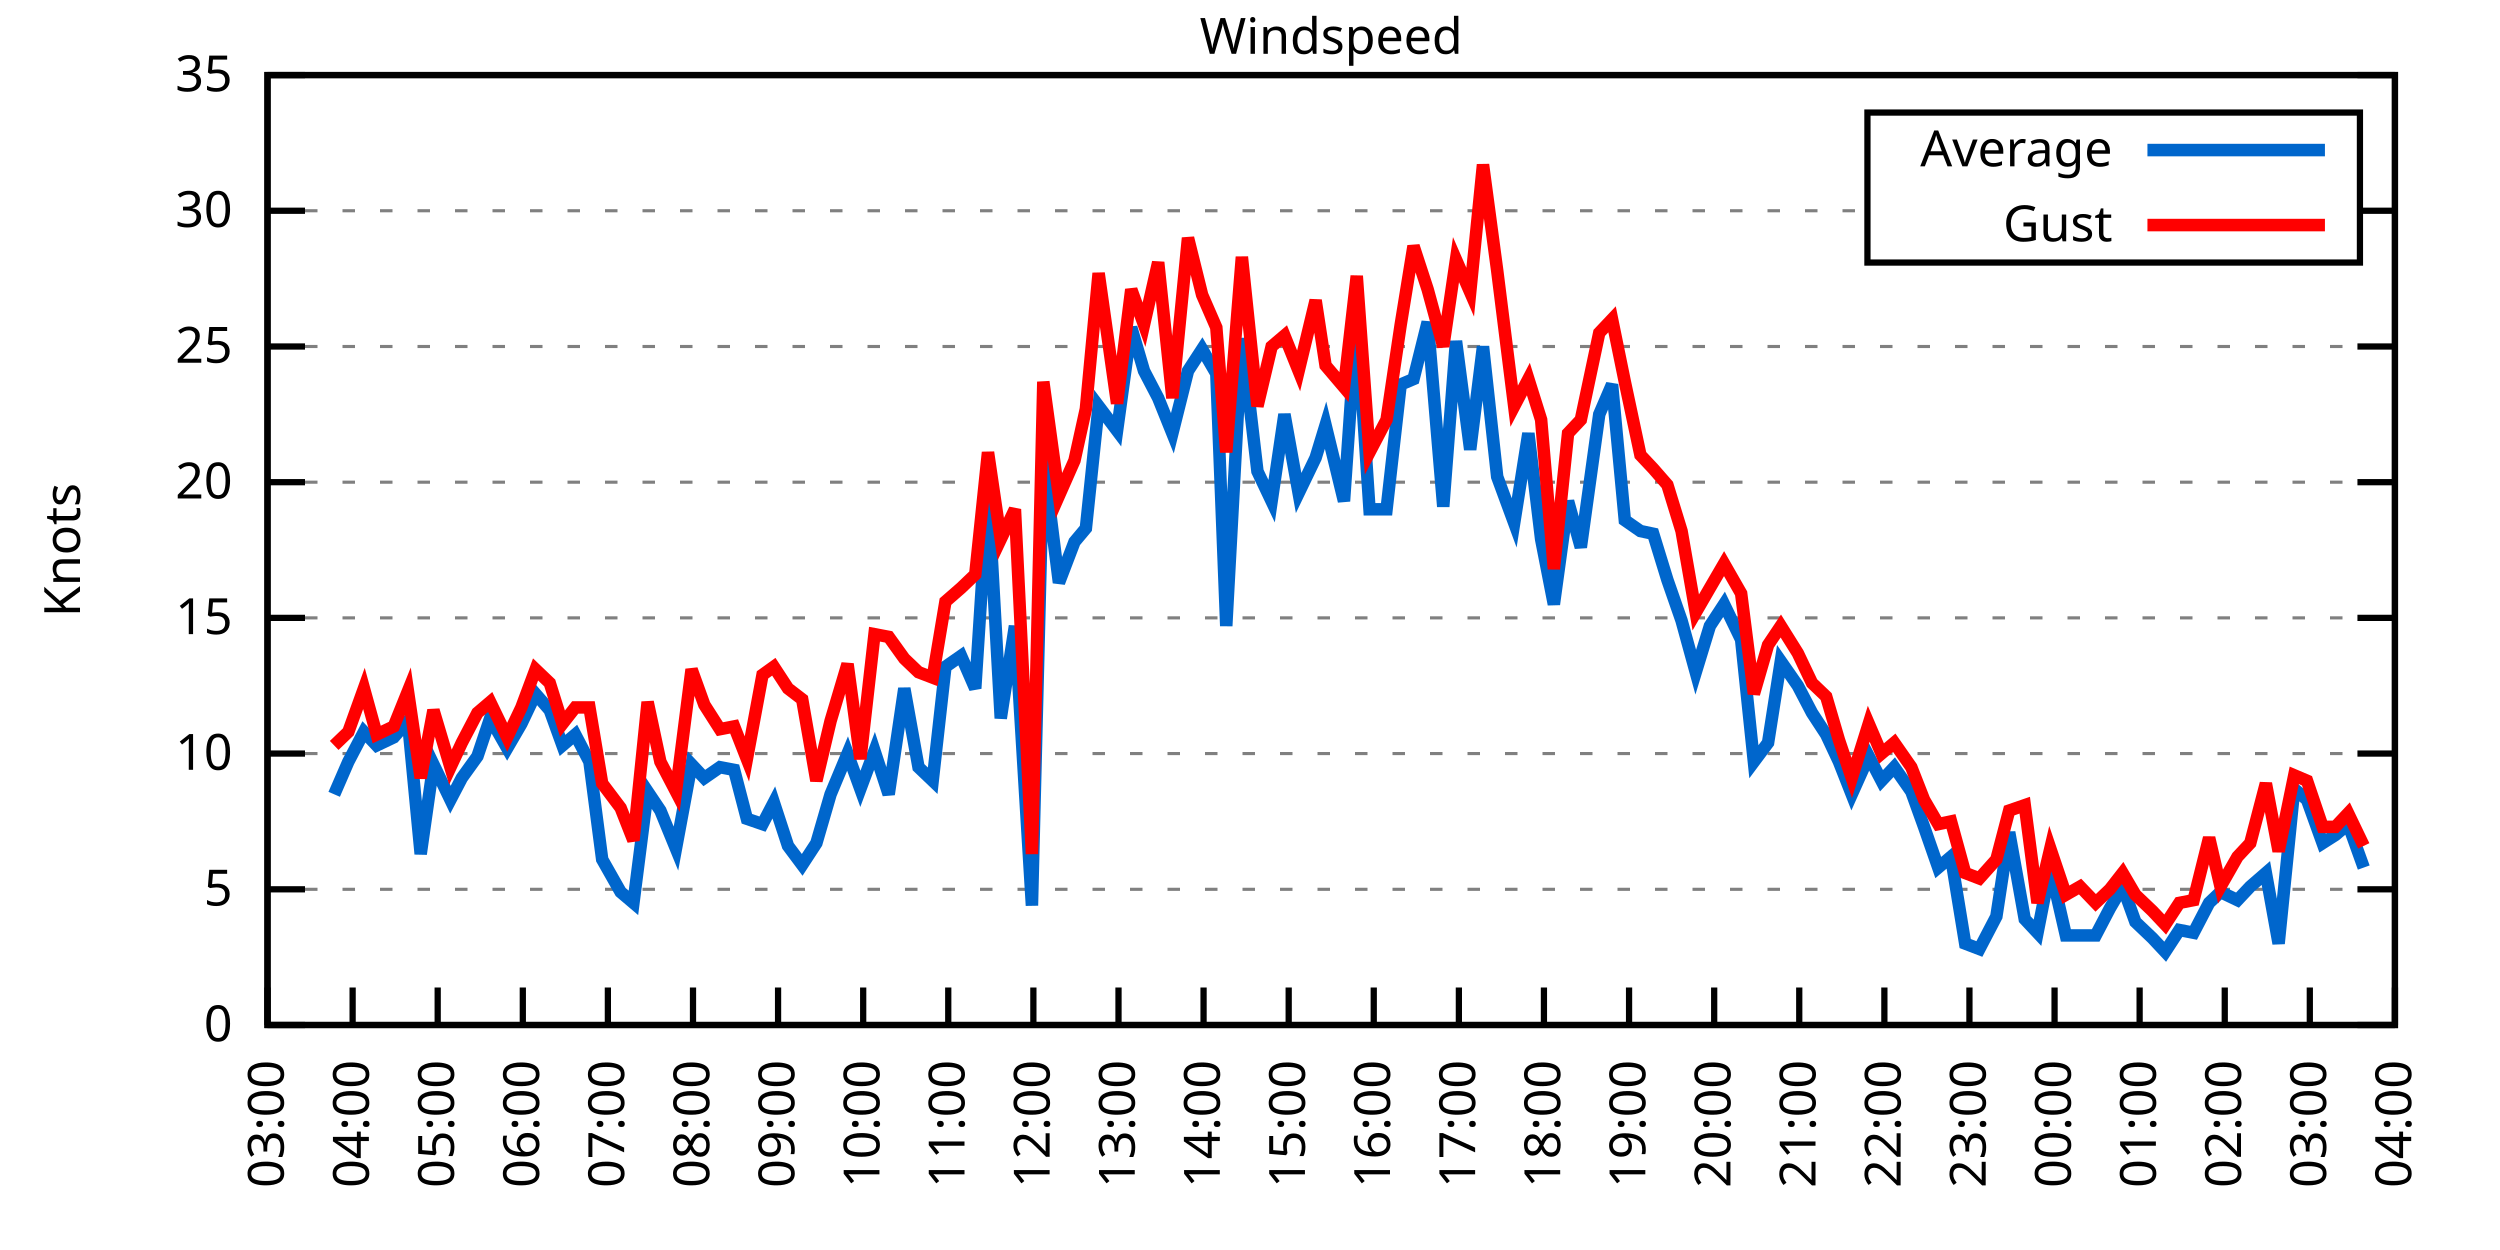
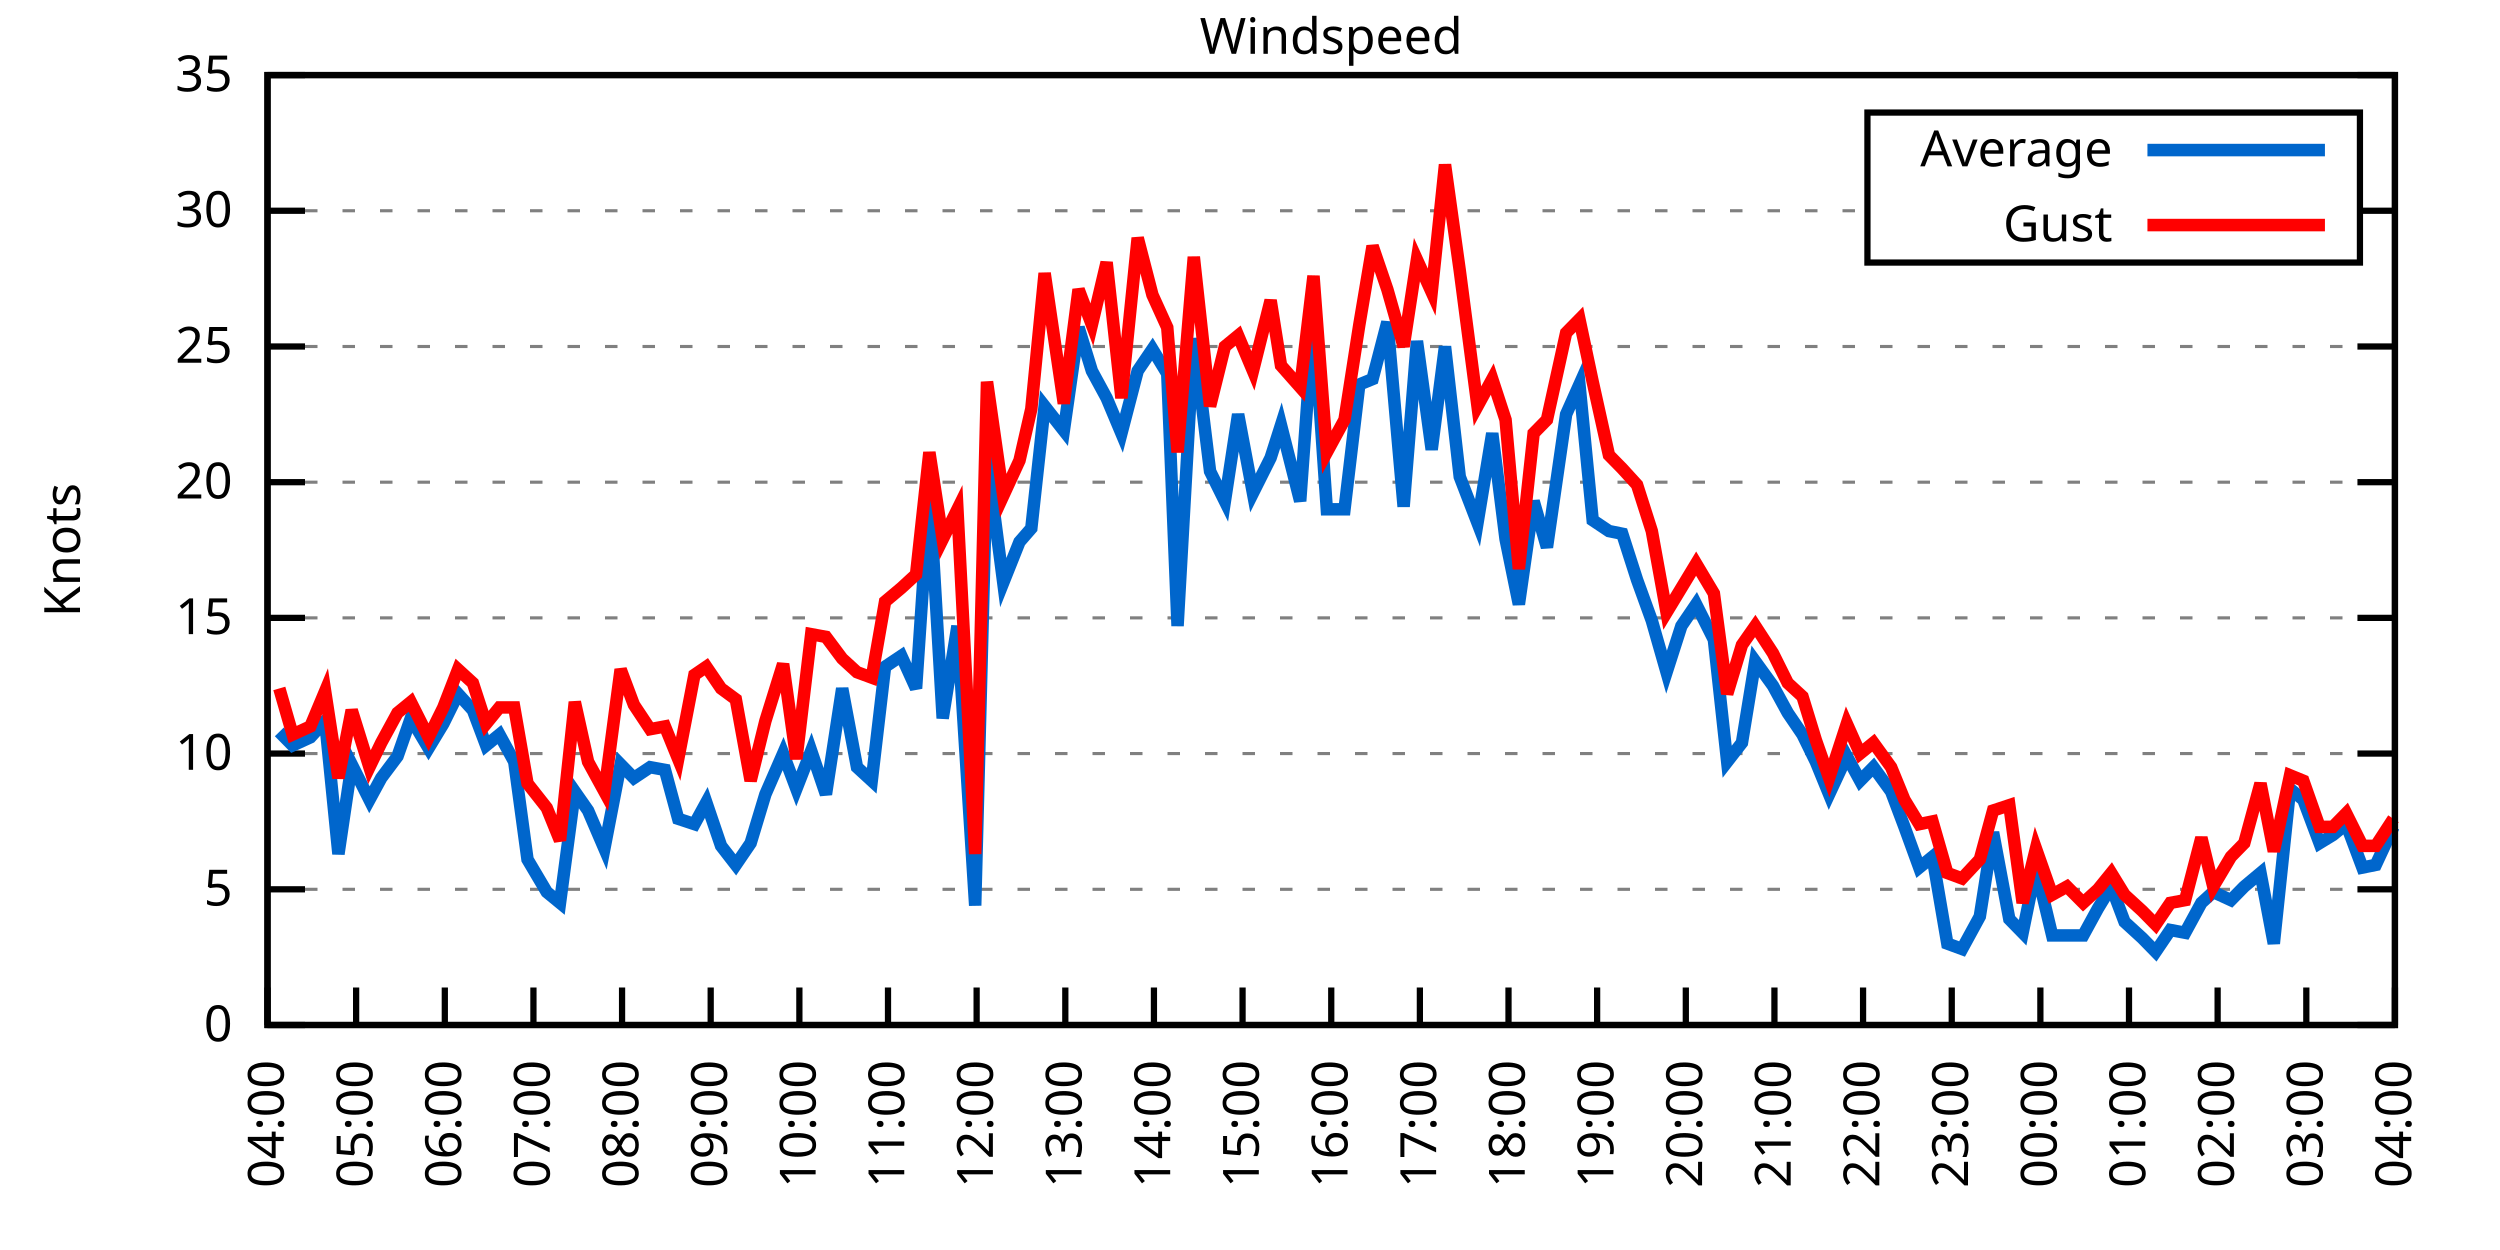
<svg xmlns="http://www.w3.org/2000/svg" xmlns:xlink="http://www.w3.org/1999/xlink" width="400" height="200" viewBox="0 0 400 200">
  <g id="gnuplot_canvas">
    <rect x="0" y="0" width="400" height="200" fill="none" />
    <defs>
      <circle id="gpDot" r="0.5" stroke-width="0.5" stroke="currentColor" />
      <path id="gpPt0" stroke-width="0.333" stroke="currentColor" d="M-1,0 h2 M0,-1 v2" />
      <path id="gpPt1" stroke-width="0.333" stroke="currentColor" d="M-1,-1 L1,1 M1,-1 L-1,1" />
      <path id="gpPt2" stroke-width="0.333" stroke="currentColor" d="M-1,0 L1,0 M0,-1 L0,1 M-1,-1 L1,1 M-1,1 L1,-1" />
      <rect id="gpPt3" stroke-width="0.333" stroke="currentColor" x="-1" y="-1" width="2" height="2" />
      <rect id="gpPt4" stroke-width="0.333" stroke="currentColor" fill="currentColor" x="-1" y="-1" width="2" height="2" />
      <circle id="gpPt5" stroke-width="0.333" stroke="currentColor" cx="0" cy="0" r="1" />
      <use xlink:href="#gpPt5" id="gpPt6" fill="currentColor" stroke="none" />
      <path id="gpPt7" stroke-width="0.333" stroke="currentColor" d="M0,-1.33 L-1.33,0.67 L1.33,0.67 z" />
      <use xlink:href="#gpPt7" id="gpPt8" fill="currentColor" stroke="none" />
      <use xlink:href="#gpPt7" id="gpPt9" stroke="currentColor" transform="rotate(180)" />
      <use xlink:href="#gpPt9" id="gpPt10" fill="currentColor" stroke="none" />
      <use xlink:href="#gpPt3" id="gpPt11" stroke="currentColor" transform="rotate(45)" />
      <use xlink:href="#gpPt11" id="gpPt12" fill="currentColor" stroke="none" />
      <path id="gpPt13" stroke-width="0.333" stroke="currentColor" d="M0,1.330 L1.265,0.411 L0.782,-1.067 L-0.782,-1.076 L-1.265,0.411 z" />
      <use xlink:href="#gpPt13" id="gpPt14" fill="currentColor" stroke="none" />
      <filter id="textbox" filterUnits="objectBoundingBox" x="0" y="0" height="1" width="1">
        <feFlood flood-color="white" flood-opacity="1" result="bgnd" />
        <feComposite in="SourceGraphic" in2="bgnd" operator="atop" />
      </filter>
      <filter id="greybox" filterUnits="objectBoundingBox" x="0" y="0" height="1" width="1">
        <feFlood flood-color="lightgrey" flood-opacity="1" result="grey" />
        <feComposite in="SourceGraphic" in2="grey" operator="atop" />
      </filter>
    </defs>
    <g fill="none" color="white" stroke="currentColor" stroke-width="1.00" stroke-linecap="butt" stroke-linejoin="miter">
</g>
    <g fill="none" color="black" stroke="currentColor" stroke-width="1.00" stroke-linecap="butt" stroke-linejoin="miter">
      <g stroke="none" shape-rendering="crispEdges">
        <polygon fill="rgb(255, 255, 255)" points="42.80,164.00 383.18,164.00 383.18,12.02 42.80,12.02 " />
      </g>
    </g>
    <g fill="none" color="black" stroke="currentColor" stroke-width="1.00" stroke-linecap="butt" stroke-linejoin="miter">
</g>
    <g fill="none" color="black" stroke="black" stroke-width="0.50" stroke-linecap="butt" stroke-linejoin="miter">
</g>
    <g fill="none" color="gray" stroke="currentColor" stroke-width="0.50" stroke-linecap="butt" stroke-linejoin="miter">
      <path stroke="gray" stroke-dasharray="2,4" class="gridline" d="M42.80,164.00 L383.19,164.00  " />
    </g>
    <g fill="none" color="gray" stroke="gray" stroke-width="1.00" stroke-linecap="butt" stroke-linejoin="miter">
</g>
    <g fill="none" color="black" stroke="currentColor" stroke-width="1.00" stroke-linecap="butt" stroke-linejoin="miter">
      <path stroke="black" d="M42.80,164.00 L48.80,164.00 M383.19,164.00 L377.19,164.00  " />
      <g transform="translate(37.20,166.60)" stroke="none" fill="black" font-family="Sans" font-size="8.00" text-anchor="end">
        <text>
          <tspan font-family="Sans"> 0</tspan>
        </text>
      </g>
    </g>
    <g fill="none" color="black" stroke="currentColor" stroke-width="1.00" stroke-linecap="butt" stroke-linejoin="miter">
</g>
    <g fill="none" color="black" stroke="black" stroke-width="0.50" stroke-linecap="butt" stroke-linejoin="miter">
</g>
    <g fill="none" color="gray" stroke="currentColor" stroke-width="0.50" stroke-linecap="butt" stroke-linejoin="miter">
      <path stroke="gray" stroke-dasharray="2,4" class="gridline" d="M42.80,142.29 L383.19,142.29  " />
    </g>
    <g fill="none" color="gray" stroke="gray" stroke-width="1.00" stroke-linecap="butt" stroke-linejoin="miter">
</g>
    <g fill="none" color="black" stroke="currentColor" stroke-width="1.00" stroke-linecap="butt" stroke-linejoin="miter">
      <path stroke="black" d="M42.80,142.29 L48.80,142.29 M383.19,142.29 L377.19,142.29  " />
      <g transform="translate(37.20,144.89)" stroke="none" fill="black" font-family="Sans" font-size="8.00" text-anchor="end">
        <text>
          <tspan font-family="Sans"> 5</tspan>
        </text>
      </g>
    </g>
    <g fill="none" color="black" stroke="currentColor" stroke-width="1.00" stroke-linecap="butt" stroke-linejoin="miter">
</g>
    <g fill="none" color="black" stroke="black" stroke-width="0.50" stroke-linecap="butt" stroke-linejoin="miter">
</g>
    <g fill="none" color="gray" stroke="currentColor" stroke-width="0.50" stroke-linecap="butt" stroke-linejoin="miter">
      <path stroke="gray" stroke-dasharray="2,4" class="gridline" d="M42.80,120.57 L383.19,120.57  " />
    </g>
    <g fill="none" color="gray" stroke="gray" stroke-width="1.00" stroke-linecap="butt" stroke-linejoin="miter">
</g>
    <g fill="none" color="black" stroke="currentColor" stroke-width="1.00" stroke-linecap="butt" stroke-linejoin="miter">
      <path stroke="black" d="M42.80,120.57 L48.80,120.57 M383.19,120.57 L377.19,120.57  " />
      <g transform="translate(37.20,123.17)" stroke="none" fill="black" font-family="Sans" font-size="8.00" text-anchor="end">
        <text>
          <tspan font-family="Sans"> 10</tspan>
        </text>
      </g>
    </g>
    <g fill="none" color="black" stroke="currentColor" stroke-width="1.00" stroke-linecap="butt" stroke-linejoin="miter">
</g>
    <g fill="none" color="black" stroke="black" stroke-width="0.50" stroke-linecap="butt" stroke-linejoin="miter">
</g>
    <g fill="none" color="gray" stroke="currentColor" stroke-width="0.50" stroke-linecap="butt" stroke-linejoin="miter">
      <path stroke="gray" stroke-dasharray="2,4" class="gridline" d="M42.80,98.86 L383.19,98.86  " />
    </g>
    <g fill="none" color="gray" stroke="gray" stroke-width="1.00" stroke-linecap="butt" stroke-linejoin="miter">
</g>
    <g fill="none" color="black" stroke="currentColor" stroke-width="1.00" stroke-linecap="butt" stroke-linejoin="miter">
      <path stroke="black" d="M42.80,98.86 L48.80,98.86 M383.19,98.86 L377.19,98.86  " />
      <g transform="translate(37.20,101.46)" stroke="none" fill="black" font-family="Sans" font-size="8.00" text-anchor="end">
        <text>
          <tspan font-family="Sans"> 15</tspan>
        </text>
      </g>
    </g>
    <g fill="none" color="black" stroke="currentColor" stroke-width="1.00" stroke-linecap="butt" stroke-linejoin="miter">
</g>
    <g fill="none" color="black" stroke="black" stroke-width="0.50" stroke-linecap="butt" stroke-linejoin="miter">
</g>
    <g fill="none" color="gray" stroke="currentColor" stroke-width="0.50" stroke-linecap="butt" stroke-linejoin="miter">
      <path stroke="gray" stroke-dasharray="2,4" class="gridline" d="M42.80,77.15 L383.19,77.15  " />
    </g>
    <g fill="none" color="gray" stroke="gray" stroke-width="1.00" stroke-linecap="butt" stroke-linejoin="miter">
</g>
    <g fill="none" color="black" stroke="currentColor" stroke-width="1.00" stroke-linecap="butt" stroke-linejoin="miter">
      <path stroke="black" d="M42.80,77.15 L48.80,77.15 M383.19,77.15 L377.19,77.15  " />
      <g transform="translate(37.20,79.75)" stroke="none" fill="black" font-family="Sans" font-size="8.00" text-anchor="end">
        <text>
          <tspan font-family="Sans"> 20</tspan>
        </text>
      </g>
    </g>
    <g fill="none" color="black" stroke="currentColor" stroke-width="1.00" stroke-linecap="butt" stroke-linejoin="miter">
</g>
    <g fill="none" color="black" stroke="black" stroke-width="0.50" stroke-linecap="butt" stroke-linejoin="miter">
</g>
    <g fill="none" color="gray" stroke="currentColor" stroke-width="0.50" stroke-linecap="butt" stroke-linejoin="miter">
      <path stroke="gray" stroke-dasharray="2,4" class="gridline" d="M42.80,55.44 L383.19,55.44  " />
    </g>
    <g fill="none" color="gray" stroke="gray" stroke-width="1.00" stroke-linecap="butt" stroke-linejoin="miter">
</g>
    <g fill="none" color="black" stroke="currentColor" stroke-width="1.00" stroke-linecap="butt" stroke-linejoin="miter">
      <path stroke="black" d="M42.80,55.44 L48.80,55.44 M383.19,55.44 L377.19,55.44  " />
      <g transform="translate(37.20,58.04)" stroke="none" fill="black" font-family="Sans" font-size="8.00" text-anchor="end">
        <text>
          <tspan font-family="Sans"> 25</tspan>
        </text>
      </g>
    </g>
    <g fill="none" color="black" stroke="currentColor" stroke-width="1.00" stroke-linecap="butt" stroke-linejoin="miter">
</g>
    <g fill="none" color="black" stroke="black" stroke-width="0.50" stroke-linecap="butt" stroke-linejoin="miter">
</g>
    <g fill="none" color="gray" stroke="currentColor" stroke-width="0.50" stroke-linecap="butt" stroke-linejoin="miter">
      <path stroke="gray" stroke-dasharray="2,4" class="gridline" d="M42.80,33.72 L298.79,33.72 M377.59,33.72 L383.19,33.72  " />
    </g>
    <g fill="none" color="gray" stroke="gray" stroke-width="1.00" stroke-linecap="butt" stroke-linejoin="miter">
</g>
    <g fill="none" color="black" stroke="currentColor" stroke-width="1.00" stroke-linecap="butt" stroke-linejoin="miter">
      <path stroke="black" d="M42.80,33.72 L48.80,33.72 M383.19,33.72 L377.19,33.72  " />
      <g transform="translate(37.20,36.32)" stroke="none" fill="black" font-family="Sans" font-size="8.00" text-anchor="end">
        <text>
          <tspan font-family="Sans"> 30</tspan>
        </text>
      </g>
    </g>
    <g fill="none" color="black" stroke="currentColor" stroke-width="1.00" stroke-linecap="butt" stroke-linejoin="miter">
</g>
    <g fill="none" color="black" stroke="black" stroke-width="0.50" stroke-linecap="butt" stroke-linejoin="miter">
</g>
    <g fill="none" color="gray" stroke="currentColor" stroke-width="0.50" stroke-linecap="butt" stroke-linejoin="miter">
      <path stroke="gray" stroke-dasharray="2,4" class="gridline" d="M42.80,12.01 L383.19,12.01  " />
    </g>
    <g fill="none" color="gray" stroke="gray" stroke-width="1.00" stroke-linecap="butt" stroke-linejoin="miter">
</g>
    <g fill="none" color="black" stroke="currentColor" stroke-width="1.00" stroke-linecap="butt" stroke-linejoin="miter">
      <path stroke="black" d="M42.80,12.01 L48.80,12.01 M383.19,12.01 L377.19,12.01  " />
      <g transform="translate(37.20,14.61)" stroke="none" fill="black" font-family="Sans" font-size="8.00" text-anchor="end">
        <text>
          <tspan font-family="Sans"> 35</tspan>
        </text>
      </g>
    </g>
    <g fill="none" color="black" stroke="currentColor" stroke-width="1.00" stroke-linecap="butt" stroke-linejoin="miter">
      <path stroke="black" d="M42.80,164.00 L42.80,158.00  " />
      <g transform="translate(45.40,169.60) rotate(270.00)" stroke="none" fill="black" font-family="Sans" font-size="8.00" text-anchor="end">
        <text>
-           <tspan font-family="Sans">03:00</tspan>
-         </text>
-       </g>
-     </g>
-     <g fill="none" color="black" stroke="currentColor" stroke-width="1.00" stroke-linecap="butt" stroke-linejoin="miter">
-       <path stroke="black" d="M56.42,164.00 L56.42,158.00  " />
-       <g transform="translate(59.02,169.60) rotate(270.00)" stroke="none" fill="black" font-family="Sans" font-size="8.00" text-anchor="end">
-         <text>
          <tspan font-family="Sans">04:00</tspan>
        </text>
      </g>
    </g>
    <g fill="none" color="black" stroke="currentColor" stroke-width="1.00" stroke-linecap="butt" stroke-linejoin="miter">
-       <path stroke="black" d="M70.03,164.00 L70.03,158.00  " />
-       <g transform="translate(72.63,169.60) rotate(270.00)" stroke="none" fill="black" font-family="Sans" font-size="8.00" text-anchor="end">
+       <path stroke="black" d="M56.98,164.00 L56.98,158.00  " />
+       <g transform="translate(59.58,169.60) rotate(270.00)" stroke="none" fill="black" font-family="Sans" font-size="8.00" text-anchor="end">
        <text>
          <tspan font-family="Sans">05:00</tspan>
        </text>
      </g>
    </g>
    <g fill="none" color="black" stroke="currentColor" stroke-width="1.00" stroke-linecap="butt" stroke-linejoin="miter">
-       <path stroke="black" d="M83.65,164.00 L83.65,158.00  " />
-       <g transform="translate(86.25,169.60) rotate(270.00)" stroke="none" fill="black" font-family="Sans" font-size="8.00" text-anchor="end">
+       <path stroke="black" d="M71.17,164.00 L71.17,158.00  " />
+       <g transform="translate(73.77,169.60) rotate(270.00)" stroke="none" fill="black" font-family="Sans" font-size="8.00" text-anchor="end">
        <text>
          <tspan font-family="Sans">06:00</tspan>
        </text>
      </g>
    </g>
    <g fill="none" color="black" stroke="currentColor" stroke-width="1.00" stroke-linecap="butt" stroke-linejoin="miter">
-       <path stroke="black" d="M97.26,164.00 L97.26,158.00  " />
-       <g transform="translate(99.86,169.60) rotate(270.00)" stroke="none" fill="black" font-family="Sans" font-size="8.00" text-anchor="end">
+       <path stroke="black" d="M85.35,164.00 L85.35,158.00  " />
+       <g transform="translate(87.95,169.60) rotate(270.00)" stroke="none" fill="black" font-family="Sans" font-size="8.00" text-anchor="end">
        <text>
          <tspan font-family="Sans">07:00</tspan>
        </text>
      </g>
    </g>
    <g fill="none" color="black" stroke="currentColor" stroke-width="1.00" stroke-linecap="butt" stroke-linejoin="miter">
-       <path stroke="black" d="M110.88,164.00 L110.88,158.00  " />
-       <g transform="translate(113.48,169.60) rotate(270.00)" stroke="none" fill="black" font-family="Sans" font-size="8.00" text-anchor="end">
+       <path stroke="black" d="M99.53,164.00 L99.53,158.00  " />
+       <g transform="translate(102.13,169.60) rotate(270.00)" stroke="none" fill="black" font-family="Sans" font-size="8.00" text-anchor="end">
        <text>
          <tspan font-family="Sans">08:00</tspan>
        </text>
      </g>
    </g>
    <g fill="none" color="black" stroke="currentColor" stroke-width="1.00" stroke-linecap="butt" stroke-linejoin="miter">
-       <path stroke="black" d="M124.49,164.00 L124.49,158.00  " />
-       <g transform="translate(127.09,169.60) rotate(270.00)" stroke="none" fill="black" font-family="Sans" font-size="8.00" text-anchor="end">
+       <path stroke="black" d="M113.71,164.00 L113.71,158.00  " />
+       <g transform="translate(116.31,169.60) rotate(270.00)" stroke="none" fill="black" font-family="Sans" font-size="8.00" text-anchor="end">
        <text>
          <tspan font-family="Sans">09:00</tspan>
        </text>
      </g>
    </g>
    <g fill="none" color="black" stroke="currentColor" stroke-width="1.00" stroke-linecap="butt" stroke-linejoin="miter">
-       <path stroke="black" d="M138.11,164.00 L138.11,158.00  " />
-       <g transform="translate(140.71,169.60) rotate(270.00)" stroke="none" fill="black" font-family="Sans" font-size="8.00" text-anchor="end">
+       <path stroke="black" d="M127.90,164.00 L127.90,158.00  " />
+       <g transform="translate(130.50,169.60) rotate(270.00)" stroke="none" fill="black" font-family="Sans" font-size="8.00" text-anchor="end">
        <text>
          <tspan font-family="Sans">10:00</tspan>
        </text>
      </g>
    </g>
    <g fill="none" color="black" stroke="currentColor" stroke-width="1.00" stroke-linecap="butt" stroke-linejoin="miter">
-       <path stroke="black" d="M151.72,164.00 L151.72,158.00  " />
-       <g transform="translate(154.32,169.60) rotate(270.00)" stroke="none" fill="black" font-family="Sans" font-size="8.00" text-anchor="end">
+       <path stroke="black" d="M142.08,164.00 L142.08,158.00  " />
+       <g transform="translate(144.68,169.60) rotate(270.00)" stroke="none" fill="black" font-family="Sans" font-size="8.00" text-anchor="end">
        <text>
          <tspan font-family="Sans">11:00</tspan>
        </text>
      </g>
    </g>
    <g fill="none" color="black" stroke="currentColor" stroke-width="1.00" stroke-linecap="butt" stroke-linejoin="miter">
-       <path stroke="black" d="M165.34,164.00 L165.34,158.00  " />
-       <g transform="translate(167.94,169.60) rotate(270.00)" stroke="none" fill="black" font-family="Sans" font-size="8.00" text-anchor="end">
+       <path stroke="black" d="M156.26,164.00 L156.26,158.00  " />
+       <g transform="translate(158.86,169.60) rotate(270.00)" stroke="none" fill="black" font-family="Sans" font-size="8.00" text-anchor="end">
        <text>
          <tspan font-family="Sans">12:00</tspan>
        </text>
      </g>
    </g>
    <g fill="none" color="black" stroke="currentColor" stroke-width="1.00" stroke-linecap="butt" stroke-linejoin="miter">
-       <path stroke="black" d="M178.96,164.00 L178.96,158.00  " />
-       <g transform="translate(181.56,169.60) rotate(270.00)" stroke="none" fill="black" font-family="Sans" font-size="8.00" text-anchor="end">
+       <path stroke="black" d="M170.45,164.00 L170.45,158.00  " />
+       <g transform="translate(173.05,169.60) rotate(270.00)" stroke="none" fill="black" font-family="Sans" font-size="8.00" text-anchor="end">
        <text>
          <tspan font-family="Sans">13:00</tspan>
        </text>
      </g>
    </g>
    <g fill="none" color="black" stroke="currentColor" stroke-width="1.00" stroke-linecap="butt" stroke-linejoin="miter">
-       <path stroke="black" d="M192.57,164.00 L192.57,158.00  " />
-       <g transform="translate(195.17,169.60) rotate(270.00)" stroke="none" fill="black" font-family="Sans" font-size="8.00" text-anchor="end">
+       <path stroke="black" d="M184.63,164.00 L184.63,158.00  " />
+       <g transform="translate(187.23,169.60) rotate(270.00)" stroke="none" fill="black" font-family="Sans" font-size="8.00" text-anchor="end">
        <text>
          <tspan font-family="Sans">14:00</tspan>
        </text>
      </g>
    </g>
    <g fill="none" color="black" stroke="currentColor" stroke-width="1.00" stroke-linecap="butt" stroke-linejoin="miter">
-       <path stroke="black" d="M206.19,164.00 L206.19,158.00  " />
-       <g transform="translate(208.79,169.60) rotate(270.00)" stroke="none" fill="black" font-family="Sans" font-size="8.00" text-anchor="end">
+       <path stroke="black" d="M198.81,164.00 L198.81,158.00  " />
+       <g transform="translate(201.41,169.60) rotate(270.00)" stroke="none" fill="black" font-family="Sans" font-size="8.00" text-anchor="end">
        <text>
          <tspan font-family="Sans">15:00</tspan>
        </text>
      </g>
    </g>
    <g fill="none" color="black" stroke="currentColor" stroke-width="1.00" stroke-linecap="butt" stroke-linejoin="miter">
-       <path stroke="black" d="M219.80,164.00 L219.80,158.00  " />
-       <g transform="translate(222.40,169.60) rotate(270.00)" stroke="none" fill="black" font-family="Sans" font-size="8.00" text-anchor="end">
+       <path stroke="black" d="M213.00,164.00 L213.00,158.00  " />
+       <g transform="translate(215.60,169.60) rotate(270.00)" stroke="none" fill="black" font-family="Sans" font-size="8.00" text-anchor="end">
        <text>
          <tspan font-family="Sans">16:00</tspan>
        </text>
      </g>
    </g>
    <g fill="none" color="black" stroke="currentColor" stroke-width="1.00" stroke-linecap="butt" stroke-linejoin="miter">
-       <path stroke="black" d="M233.42,164.00 L233.42,158.00  " />
-       <g transform="translate(236.02,169.60) rotate(270.00)" stroke="none" fill="black" font-family="Sans" font-size="8.00" text-anchor="end">
+       <path stroke="black" d="M227.18,164.00 L227.18,158.00  " />
+       <g transform="translate(229.78,169.60) rotate(270.00)" stroke="none" fill="black" font-family="Sans" font-size="8.00" text-anchor="end">
        <text>
          <tspan font-family="Sans">17:00</tspan>
        </text>
      </g>
    </g>
    <g fill="none" color="black" stroke="currentColor" stroke-width="1.00" stroke-linecap="butt" stroke-linejoin="miter">
-       <path stroke="black" d="M247.03,164.00 L247.03,158.00  " />
-       <g transform="translate(249.63,169.60) rotate(270.00)" stroke="none" fill="black" font-family="Sans" font-size="8.00" text-anchor="end">
+       <path stroke="black" d="M241.36,164.00 L241.36,158.00  " />
+       <g transform="translate(243.96,169.60) rotate(270.00)" stroke="none" fill="black" font-family="Sans" font-size="8.00" text-anchor="end">
        <text>
          <tspan font-family="Sans">18:00</tspan>
        </text>
      </g>
    </g>
    <g fill="none" color="black" stroke="currentColor" stroke-width="1.00" stroke-linecap="butt" stroke-linejoin="miter">
-       <path stroke="black" d="M260.65,164.00 L260.65,158.00  " />
-       <g transform="translate(263.25,169.60) rotate(270.00)" stroke="none" fill="black" font-family="Sans" font-size="8.00" text-anchor="end">
+       <path stroke="black" d="M255.54,164.00 L255.54,158.00  " />
+       <g transform="translate(258.14,169.60) rotate(270.00)" stroke="none" fill="black" font-family="Sans" font-size="8.00" text-anchor="end">
        <text>
          <tspan font-family="Sans">19:00</tspan>
        </text>
      </g>
    </g>
    <g fill="none" color="black" stroke="currentColor" stroke-width="1.00" stroke-linecap="butt" stroke-linejoin="miter">
-       <path stroke="black" d="M274.27,164.00 L274.27,158.00  " />
-       <g transform="translate(276.87,169.60) rotate(270.00)" stroke="none" fill="black" font-family="Sans" font-size="8.00" text-anchor="end">
+       <path stroke="black" d="M269.73,164.00 L269.73,158.00  " />
+       <g transform="translate(272.33,169.60) rotate(270.00)" stroke="none" fill="black" font-family="Sans" font-size="8.00" text-anchor="end">
        <text>
          <tspan font-family="Sans">20:00</tspan>
        </text>
      </g>
    </g>
    <g fill="none" color="black" stroke="currentColor" stroke-width="1.00" stroke-linecap="butt" stroke-linejoin="miter">
-       <path stroke="black" d="M287.88,164.00 L287.88,158.00  " />
-       <g transform="translate(290.48,169.60) rotate(270.00)" stroke="none" fill="black" font-family="Sans" font-size="8.00" text-anchor="end">
+       <path stroke="black" d="M283.91,164.00 L283.91,158.00  " />
+       <g transform="translate(286.51,169.60) rotate(270.00)" stroke="none" fill="black" font-family="Sans" font-size="8.00" text-anchor="end">
        <text>
          <tspan font-family="Sans">21:00</tspan>
        </text>
      </g>
    </g>
    <g fill="none" color="black" stroke="currentColor" stroke-width="1.00" stroke-linecap="butt" stroke-linejoin="miter">
-       <path stroke="black" d="M301.50,164.00 L301.50,158.00  " />
-       <g transform="translate(304.10,169.60) rotate(270.00)" stroke="none" fill="black" font-family="Sans" font-size="8.00" text-anchor="end">
+       <path stroke="black" d="M298.09,164.00 L298.09,158.00  " />
+       <g transform="translate(300.69,169.60) rotate(270.00)" stroke="none" fill="black" font-family="Sans" font-size="8.00" text-anchor="end">
        <text>
          <tspan font-family="Sans">22:00</tspan>
        </text>
      </g>
    </g>
    <g fill="none" color="black" stroke="currentColor" stroke-width="1.00" stroke-linecap="butt" stroke-linejoin="miter">
-       <path stroke="black" d="M315.11,164.00 L315.11,158.00  " />
-       <g transform="translate(317.71,169.60) rotate(270.00)" stroke="none" fill="black" font-family="Sans" font-size="8.00" text-anchor="end">
+       <path stroke="black" d="M312.28,164.00 L312.28,158.00  " />
+       <g transform="translate(314.88,169.60) rotate(270.00)" stroke="none" fill="black" font-family="Sans" font-size="8.00" text-anchor="end">
        <text>
          <tspan font-family="Sans">23:00</tspan>
        </text>
      </g>
    </g>
    <g fill="none" color="black" stroke="currentColor" stroke-width="1.00" stroke-linecap="butt" stroke-linejoin="miter">
-       <path stroke="black" d="M328.73,164.00 L328.73,158.00  " />
-       <g transform="translate(331.33,169.60) rotate(270.00)" stroke="none" fill="black" font-family="Sans" font-size="8.00" text-anchor="end">
+       <path stroke="black" d="M326.46,164.00 L326.46,158.00  " />
+       <g transform="translate(329.06,169.60) rotate(270.00)" stroke="none" fill="black" font-family="Sans" font-size="8.00" text-anchor="end">
        <text>
          <tspan font-family="Sans">00:00</tspan>
        </text>
      </g>
    </g>
    <g fill="none" color="black" stroke="currentColor" stroke-width="1.00" stroke-linecap="butt" stroke-linejoin="miter">
-       <path stroke="black" d="M342.34,164.00 L342.34,158.00  " />
-       <g transform="translate(344.94,169.60) rotate(270.00)" stroke="none" fill="black" font-family="Sans" font-size="8.00" text-anchor="end">
+       <path stroke="black" d="M340.64,164.00 L340.64,158.00  " />
+       <g transform="translate(343.24,169.60) rotate(270.00)" stroke="none" fill="black" font-family="Sans" font-size="8.00" text-anchor="end">
        <text>
          <tspan font-family="Sans">01:00</tspan>
        </text>
      </g>
    </g>
    <g fill="none" color="black" stroke="currentColor" stroke-width="1.00" stroke-linecap="butt" stroke-linejoin="miter">
-       <path stroke="black" d="M355.96,164.00 L355.96,158.00  " />
-       <g transform="translate(358.56,169.60) rotate(270.00)" stroke="none" fill="black" font-family="Sans" font-size="8.00" text-anchor="end">
+       <path stroke="black" d="M354.82,164.00 L354.82,158.00  " />
+       <g transform="translate(357.42,169.60) rotate(270.00)" stroke="none" fill="black" font-family="Sans" font-size="8.00" text-anchor="end">
        <text>
          <tspan font-family="Sans">02:00</tspan>
        </text>
      </g>
    </g>
    <g fill="none" color="black" stroke="currentColor" stroke-width="1.00" stroke-linecap="butt" stroke-linejoin="miter">
-       <path stroke="black" d="M369.57,164.00 L369.57,158.00  " />
-       <g transform="translate(372.17,169.60) rotate(270.00)" stroke="none" fill="black" font-family="Sans" font-size="8.00" text-anchor="end">
+       <path stroke="black" d="M369.01,164.00 L369.01,158.00  " />
+       <g transform="translate(371.61,169.60) rotate(270.00)" stroke="none" fill="black" font-family="Sans" font-size="8.00" text-anchor="end">
        <text>
          <tspan font-family="Sans">03:00</tspan>
        </text>
      </g>
    </g>
    <g fill="none" color="black" stroke="currentColor" stroke-width="1.00" stroke-linecap="butt" stroke-linejoin="miter">
      <path stroke="black" d="M383.19,164.00 L383.19,158.00  " />
      <g transform="translate(385.79,169.60) rotate(270.00)" stroke="none" fill="black" font-family="Sans" font-size="8.00" text-anchor="end">
        <text>
          <tspan font-family="Sans">04:00</tspan>
        </text>
      </g>
    </g>
    <g fill="none" color="black" stroke="currentColor" stroke-width="1.00" stroke-linecap="butt" stroke-linejoin="miter">
</g>
    <g fill="none" color="black" stroke="currentColor" stroke-width="1.00" stroke-linecap="butt" stroke-linejoin="miter">
      <path stroke="black" d="M42.80,12.01 L42.80,164.00 L383.19,164.00 L383.19,12.01 L42.80,12.01 Z  " />
    </g>
    <g fill="none" color="black" stroke="currentColor" stroke-width="1.00" stroke-linecap="butt" stroke-linejoin="miter">
</g>
    <g fill="none" color="black" stroke="currentColor" stroke-width="1.00" stroke-linecap="butt" stroke-linejoin="miter">
      <path stroke="black" d="M298.79,42.01 L298.79,18.01 L377.59,18.01 L377.59,42.01 L298.79,42.01 Z  " />
    </g>
    <g id="Windspeed_plot_1">
      <g fill="none" color="white" stroke="black" stroke-width="2.00" stroke-linecap="butt" stroke-linejoin="miter">
</g>
      <g fill="none" color="black" stroke="currentColor" stroke-width="2.00" stroke-linecap="butt" stroke-linejoin="miter">
        <g transform="translate(337.99,26.61)" stroke="none" fill="black" font-family="Sans" font-size="8.00" text-anchor="end">
          <text>
            <tspan font-family="Sans">Average</tspan>
          </text>
        </g>
      </g>
      <g fill="none" color="black" stroke="currentColor" stroke-width="2.00" stroke-linecap="butt" stroke-linejoin="miter">
-         <path stroke="rgb(  0, 102, 204)" d="M343.59,24.01 L371.99,24.01 M53.47,127.09 L55.73,121.88 L58.23,117.10 L60.27,119.27 L63.00,117.97 L65.27,115.36   L67.31,136.64 L69.35,122.31 L72.07,127.96 L73.89,124.48 L76.39,121.01 L78.43,114.93 L81.15,119.71 L83.42,115.80   L85.69,111.02 L87.96,113.63 L90.00,119.27 L92.04,117.53 L94.31,121.88 L96.35,137.51 L99.30,142.72 L101.35,144.46   L103.62,126.65 L105.66,129.69 L108.15,135.77 L110.65,122.31 L112.69,124.48 L115.19,122.75 L117.46,123.18 L119.50,131.00   L122.00,131.86 L123.81,128.39 L126.08,135.34 L128.35,138.38 L130.62,134.90 L132.89,127.09 L135.61,120.57 L137.66,126.22   L139.92,120.14 L142.19,127.09 L144.69,110.15 L146.96,122.75 L149.23,124.92 L151.27,106.68 L153.77,104.94 L156.04,110.15   L158.08,78.45 L160.12,114.93 L162.39,100.16 L165.11,144.89 L166.93,73.24 L169.43,93.22 L171.92,86.70 L173.74,84.53   L175.78,64.99 L178.73,68.90 L181.00,52.40 L183.04,59.34 L185.31,63.69 L187.58,69.33 L190.08,59.34 L192.34,55.87   L194.61,59.78 L196.20,100.16 L198.70,54.13 L201.19,75.41 L203.46,80.19 L205.51,66.29 L207.78,78.89 L210.50,73.24   L212.09,68.03 L215.04,80.19 L217.08,50.66 L219.12,81.49 L221.85,81.49 L224.11,61.52 L226.16,60.65 L228.43,51.53   L230.92,81.06 L232.96,54.57 L235.23,71.94 L237.28,55.44 L239.55,76.28 L242.27,83.66 L244.54,69.33 L246.58,86.27   L248.62,96.69 L250.89,80.19 L252.93,87.57 L255.88,66.29 L257.93,61.52 L259.97,83.23 L262.47,84.97 L264.51,85.40   L266.78,92.78 L269.05,99.30 L271.32,107.55 L273.58,100.16 L275.85,96.69 L278.58,102.34 L280.62,121.88 L282.89,118.84   L284.93,105.81 L287.65,109.72 L289.92,114.06 L292.19,117.53 L294.23,121.88 L296.28,127.09 L299.00,121.01 L301.04,124.92   L303.08,122.75 L305.81,126.65 L307.85,132.30 L310.12,138.81 L312.16,137.08 L314.43,150.97 L316.70,151.84 L319.42,146.63   L321.47,133.17 L323.96,147.06 L326.00,149.24 L328.05,138.81 L330.54,149.67 L332.81,149.67 L335.31,149.67 L337.58,145.33   L339.62,141.85 L341.66,147.50 L344.39,150.10 L346.43,152.28 L348.70,148.80 L350.97,149.24 L353.46,144.46 L355.28,142.72   L358.00,144.02 L360.04,141.85 L362.54,139.68 L364.58,150.97 L367.08,126.22 L369.12,127.96 L371.62,134.90 L373.66,133.60   L375.70,131.86 L378.20,138.81  " />
+         <path stroke="rgb(  0, 102, 204)" d="M343.59,24.01 L371.99,24.01 M44.69,117.10 L46.82,119.27 L49.66,117.97 L52.02,115.36 L54.15,136.64 L56.27,122.31   L59.11,127.96 L61.00,124.48 L63.60,121.01 L65.73,114.93 L68.57,119.71 L70.93,115.80 L73.29,111.02 L75.66,113.63   L77.78,119.27 L79.91,117.53 L82.28,121.88 L84.40,137.51 L87.48,142.72 L89.60,144.46 L91.97,126.65 L94.09,129.69   L96.70,135.77 L99.30,122.31 L101.42,124.48 L104.02,122.75 L106.39,123.18 L108.51,131.00 L111.11,131.86 L113.01,128.39   L115.37,135.34 L117.73,138.38 L120.10,134.90 L122.46,127.09 L125.30,120.57 L127.42,126.22 L129.79,120.14 L132.15,127.09   L134.75,110.15 L137.12,122.75 L139.48,124.92 L141.61,106.68 L144.21,104.94 L146.57,110.15 L148.70,78.45 L150.83,114.93   L153.19,100.16 L156.03,144.89 L157.92,73.24 L160.52,93.22 L163.12,86.70 L165.01,84.53 L167.14,64.99 L170.21,68.90   L172.57,52.40 L174.70,59.34 L177.06,63.69 L179.43,69.33 L182.03,59.34 L184.39,55.87 L186.76,59.78 L188.41,100.16   L191.01,54.13 L193.61,75.41 L195.98,80.19 L198.10,66.29 L200.47,78.89 L203.30,73.24 L204.96,68.03 L208.03,80.19   L210.16,50.66 L212.29,81.49 L215.12,81.49 L217.49,61.52 L219.61,60.65 L221.98,51.53 L224.58,81.06 L226.71,54.57   L229.07,71.94 L231.20,55.44 L233.56,76.28 L236.40,83.66 L238.76,69.33 L240.89,86.27 L243.02,96.69 L245.38,80.19   L247.51,87.57 L250.58,66.29 L252.71,61.52 L254.83,83.23 L257.43,84.97 L259.56,85.40 L261.93,92.78 L264.29,99.30   L266.65,107.55 L269.02,100.16 L271.38,96.69 L274.22,102.34 L276.35,121.88 L278.71,118.84 L280.84,105.81 L283.67,109.72   L286.04,114.06 L288.40,117.53 L290.53,121.88 L292.66,127.09 L295.49,121.01 L297.62,124.92 L299.75,122.75 L302.58,126.65   L304.71,132.30 L307.08,138.81 L309.20,137.08 L311.57,150.97 L313.93,151.84 L316.77,146.63 L318.89,133.17 L321.49,147.06   L323.62,149.24 L325.75,138.81 L328.35,149.67 L330.71,149.67 L333.31,149.67 L335.68,145.33 L337.80,141.85 L339.93,147.50   L342.77,150.10 L344.90,152.28 L347.26,148.80 L349.62,149.24 L352.22,144.46 L354.12,142.72 L356.95,144.02 L359.08,141.85   L361.68,139.68 L363.81,150.97 L366.41,126.22 L368.53,127.96 L371.13,134.90 L373.26,133.60 L375.39,131.86 L377.99,138.81   L380.12,138.38 L382.95,132.30  " />
      </g>
    </g>
    <g id="Windspeed_plot_2">
      <g fill="none" color="black" stroke="currentColor" stroke-width="2.00" stroke-linecap="butt" stroke-linejoin="miter">
        <g transform="translate(337.99,38.61)" stroke="none" fill="black" font-family="Sans" font-size="8.00" text-anchor="end">
          <text>
            <tspan font-family="Sans">Gust</tspan>
          </text>
        </g>
      </g>
      <g fill="none" color="black" stroke="currentColor" stroke-width="2.00" stroke-linecap="butt" stroke-linejoin="miter">
-         <path stroke="rgb(255,   0,   0)" d="M343.59,36.01 L371.99,36.01 M53.47,119.27 L55.73,117.10 L58.23,110.15 L60.27,117.53 L63.00,116.23 L65.27,110.59   L67.31,124.48 L69.35,113.63 L72.07,122.75 L73.89,118.84 L76.39,114.06 L78.43,112.32 L81.15,117.97 L83.42,113.19   L85.69,107.11 L87.96,109.28 L90.00,115.80 L92.04,113.19 L94.31,113.19 L96.35,125.35 L99.30,129.26 L101.35,134.47   L103.62,112.32 L105.66,121.88 L108.15,126.65 L110.65,107.11 L112.69,112.76 L115.19,116.67 L117.46,116.23 L119.50,121.44   L122.00,107.98 L123.81,106.68 L126.08,110.15 L128.35,111.89 L130.62,124.92 L132.89,115.36 L135.61,106.24 L137.66,121.44   L139.92,101.47 L142.19,101.90 L144.69,105.38 L146.96,107.55 L149.23,108.42 L151.27,96.26 L153.77,94.08 L156.04,91.91   L158.08,72.37 L160.12,86.27 L162.39,81.49 L165.11,136.64 L166.93,61.08 L169.43,79.32 L171.92,73.67 L173.74,65.42   L175.78,43.71 L178.73,64.56 L181.00,46.32 L183.04,51.96 L185.31,41.97 L187.58,63.69 L190.08,38.07 L192.34,47.18   L194.61,52.40 L196.20,72.37 L198.70,41.11 L201.19,64.99 L203.46,55.44 L205.51,53.70 L207.78,59.34 L210.50,48.05   L212.09,58.48 L215.04,61.95 L217.08,44.15 L219.12,72.37 L221.85,67.16 L224.11,51.96 L226.16,39.37 L228.43,46.32   L230.92,55.44 L232.96,41.54 L235.23,46.75 L237.28,26.34 L239.55,43.28 L242.27,64.99 L244.54,60.65 L246.58,67.16   L248.62,91.04 L250.89,69.33 L252.93,67.16 L255.88,53.26 L257.93,51.09 L259.97,61.08 L262.47,72.81 L264.51,74.98   L266.78,77.58 L269.05,84.97 L271.32,97.99 L273.58,94.08 L275.85,90.18 L278.58,94.95 L280.62,111.02 L282.89,103.20   L284.93,100.16 L287.65,104.51 L289.92,109.28 L292.19,111.45 L294.23,118.40 L296.28,124.48 L299.00,115.80 L301.04,120.57   L303.08,118.84 L305.81,122.75 L307.85,127.96 L310.12,131.86 L312.16,131.43 L314.43,139.68 L316.70,140.55 L319.42,137.51   L321.47,129.69 L323.96,128.83 L326.00,144.46 L328.05,135.77 L330.54,143.16 L332.81,141.85 L335.31,144.46 L337.58,142.29   L339.62,139.68 L341.66,143.16 L344.39,145.76 L346.43,147.93 L348.70,144.46 L350.97,144.02 L353.46,134.04 L355.28,141.85   L358.00,137.08 L360.04,134.90 L362.54,125.35 L364.58,136.21 L367.08,124.05 L369.12,124.92 L371.62,132.30 L373.66,132.30   L375.70,130.13 L378.20,135.34  " />
+         <path stroke="rgb(255,   0,   0)" d="M343.59,36.01 L371.99,36.01 M44.69,110.15 L46.82,117.53 L49.66,116.23 L52.02,110.59 L54.15,124.48 L56.27,113.63   L59.11,122.75 L61.00,118.84 L63.60,114.06 L65.73,112.32 L68.57,117.97 L70.93,113.19 L73.29,107.11 L75.66,109.28   L77.78,115.80 L79.91,113.19 L82.28,113.19 L84.40,125.35 L87.48,129.26 L89.60,134.47 L91.97,112.32 L94.09,121.88   L96.70,126.65 L99.30,107.11 L101.42,112.76 L104.02,116.67 L106.39,116.23 L108.51,121.44 L111.11,107.98 L113.01,106.68   L115.37,110.15 L117.73,111.89 L120.10,124.92 L122.46,115.36 L125.30,106.24 L127.42,121.44 L129.79,101.47 L132.15,101.90   L134.75,105.38 L137.12,107.55 L139.48,108.42 L141.61,96.26 L144.21,94.08 L146.57,91.91 L148.70,72.37 L150.83,86.27   L153.19,81.49 L156.03,136.64 L157.92,61.08 L160.52,79.32 L163.12,73.67 L165.01,65.42 L167.14,43.71 L170.21,64.56   L172.57,46.32 L174.70,51.96 L177.06,41.97 L179.43,63.69 L182.03,38.07 L184.39,47.18 L186.76,52.40 L188.41,72.37   L191.01,41.11 L193.61,64.99 L195.98,55.44 L198.10,53.70 L200.47,59.34 L203.30,48.05 L204.96,58.48 L208.03,61.95   L210.16,44.15 L212.29,72.37 L215.12,67.16 L217.49,51.96 L219.61,39.37 L221.98,46.32 L224.58,55.44 L226.71,41.54   L229.07,46.75 L231.20,26.34 L233.56,43.28 L236.40,64.99 L238.76,60.65 L240.89,67.16 L243.02,91.04 L245.38,69.33   L247.51,67.16 L250.58,53.26 L252.71,51.09 L254.83,61.08 L257.43,72.81 L259.56,74.98 L261.93,77.58 L264.29,84.97   L266.65,97.99 L269.02,94.08 L271.38,90.18 L274.22,94.95 L276.35,111.02 L278.71,103.20 L280.84,100.16 L283.67,104.51   L286.04,109.28 L288.40,111.45 L290.53,118.40 L292.66,124.48 L295.49,115.80 L297.62,120.57 L299.75,118.84 L302.58,122.75   L304.71,127.96 L307.08,131.86 L309.20,131.43 L311.57,139.68 L313.93,140.55 L316.77,137.51 L318.89,129.69 L321.49,128.83   L323.62,144.46 L325.75,135.77 L328.35,143.16 L330.71,141.85 L333.31,144.46 L335.68,142.29 L337.80,139.68 L339.93,143.16   L342.77,145.76 L344.90,147.93 L347.26,144.46 L349.62,144.02 L352.22,134.04 L354.12,141.85 L356.95,137.08 L359.08,134.90   L361.68,125.35 L363.81,136.21 L366.41,124.05 L368.53,124.92 L371.13,132.30 L373.26,132.30 L375.39,130.13 L377.99,135.34   L380.12,135.34 L382.95,131.00  " />
      </g>
    </g>
    <g fill="none" color="black" stroke="currentColor" stroke-width="2.00" stroke-linecap="butt" stroke-linejoin="miter">
</g>
    <g fill="none" color="black" stroke="black" stroke-width="1.00" stroke-linecap="butt" stroke-linejoin="miter">
</g>
    <g fill="none" color="black" stroke="currentColor" stroke-width="1.00" stroke-linecap="butt" stroke-linejoin="miter">
      <path stroke="black" d="M42.80,12.01 L42.80,164.00 L383.19,164.00 L383.19,12.01 L42.80,12.01 Z  " />
      <g transform="translate(12.80,88.01) rotate(270.00)" stroke="none" fill="black" font-family="Sans" font-size="8.00" text-anchor="middle">
        <text>
          <tspan font-family="Sans">Knots</tspan>
        </text>
      </g>
    </g>
    <g fill="none" color="black" stroke="currentColor" stroke-width="1.00" stroke-linecap="butt" stroke-linejoin="miter">
</g>
    <g fill="none" color="black" stroke="currentColor" stroke-width="1.00" stroke-linecap="butt" stroke-linejoin="miter">
      <g transform="translate(212.99,8.61)" stroke="none" fill="black" font-family="Sans" font-size="8.00" text-anchor="middle">
        <text>
          <tspan font-family="Sans">Windspeed</tspan>
        </text>
      </g>
    </g>
    <g fill="none" color="black" stroke="currentColor" stroke-width="1.00" stroke-linecap="butt" stroke-linejoin="miter">
</g>
  </g>
</svg>
